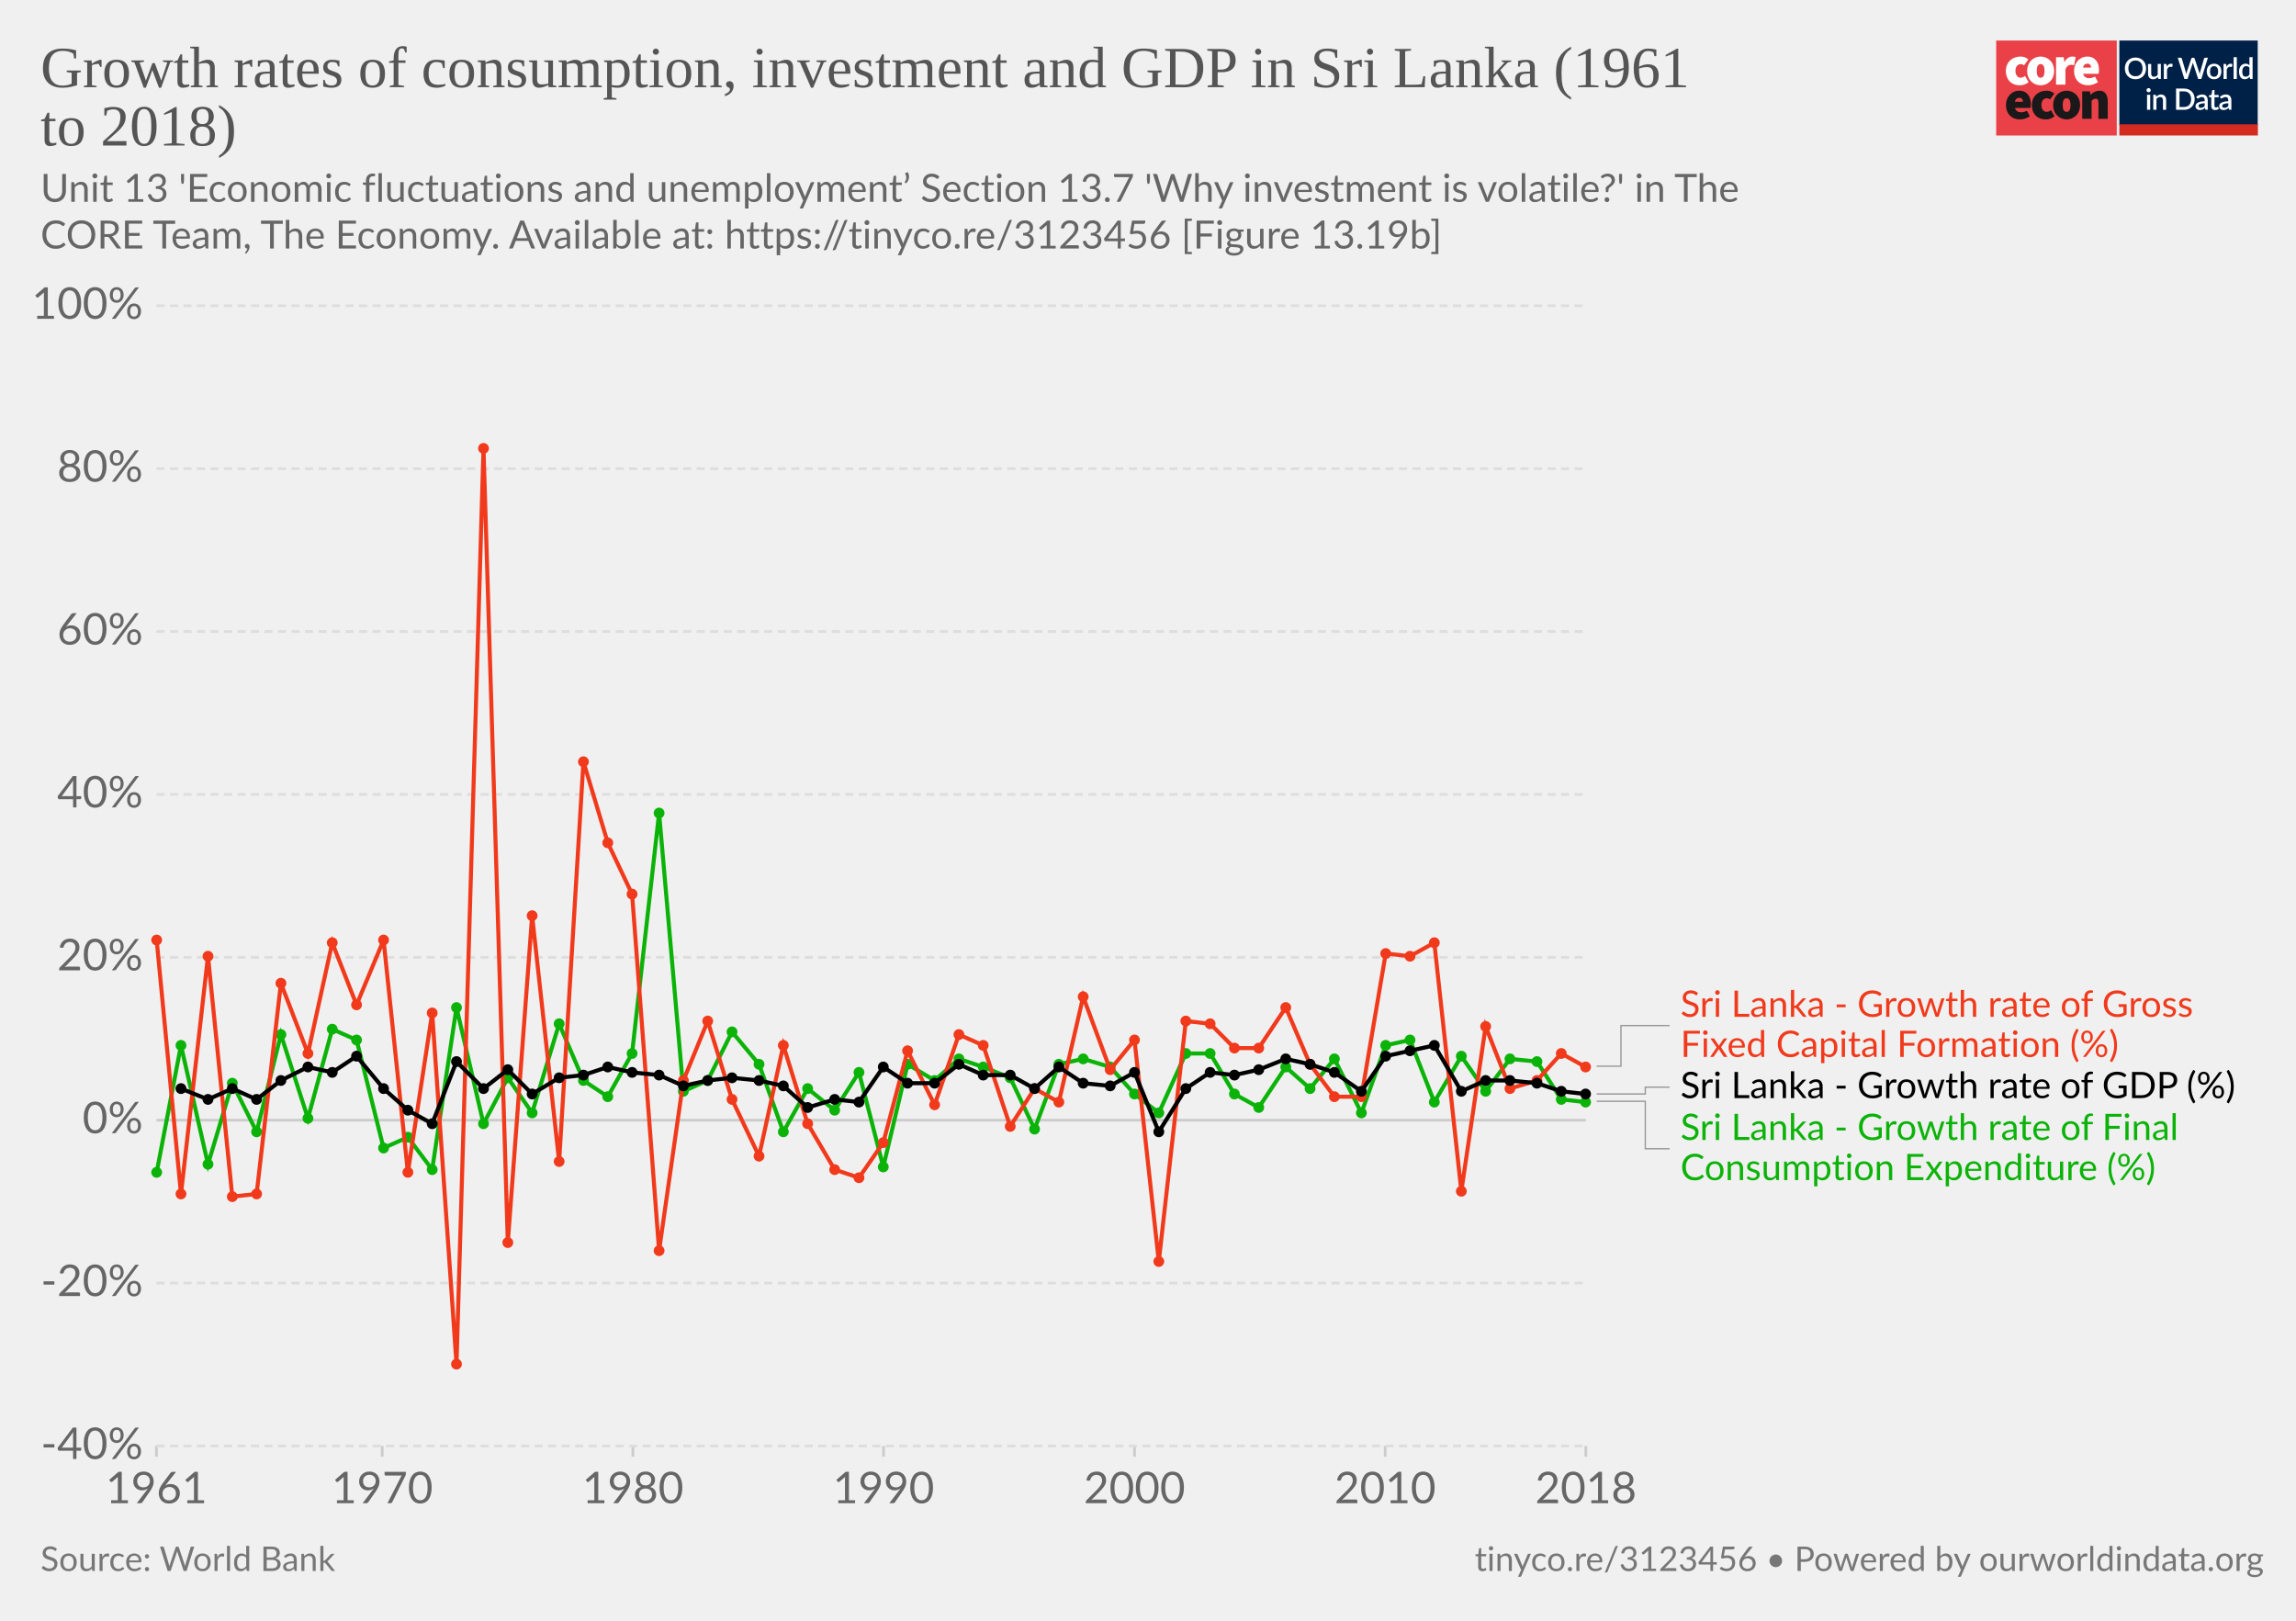
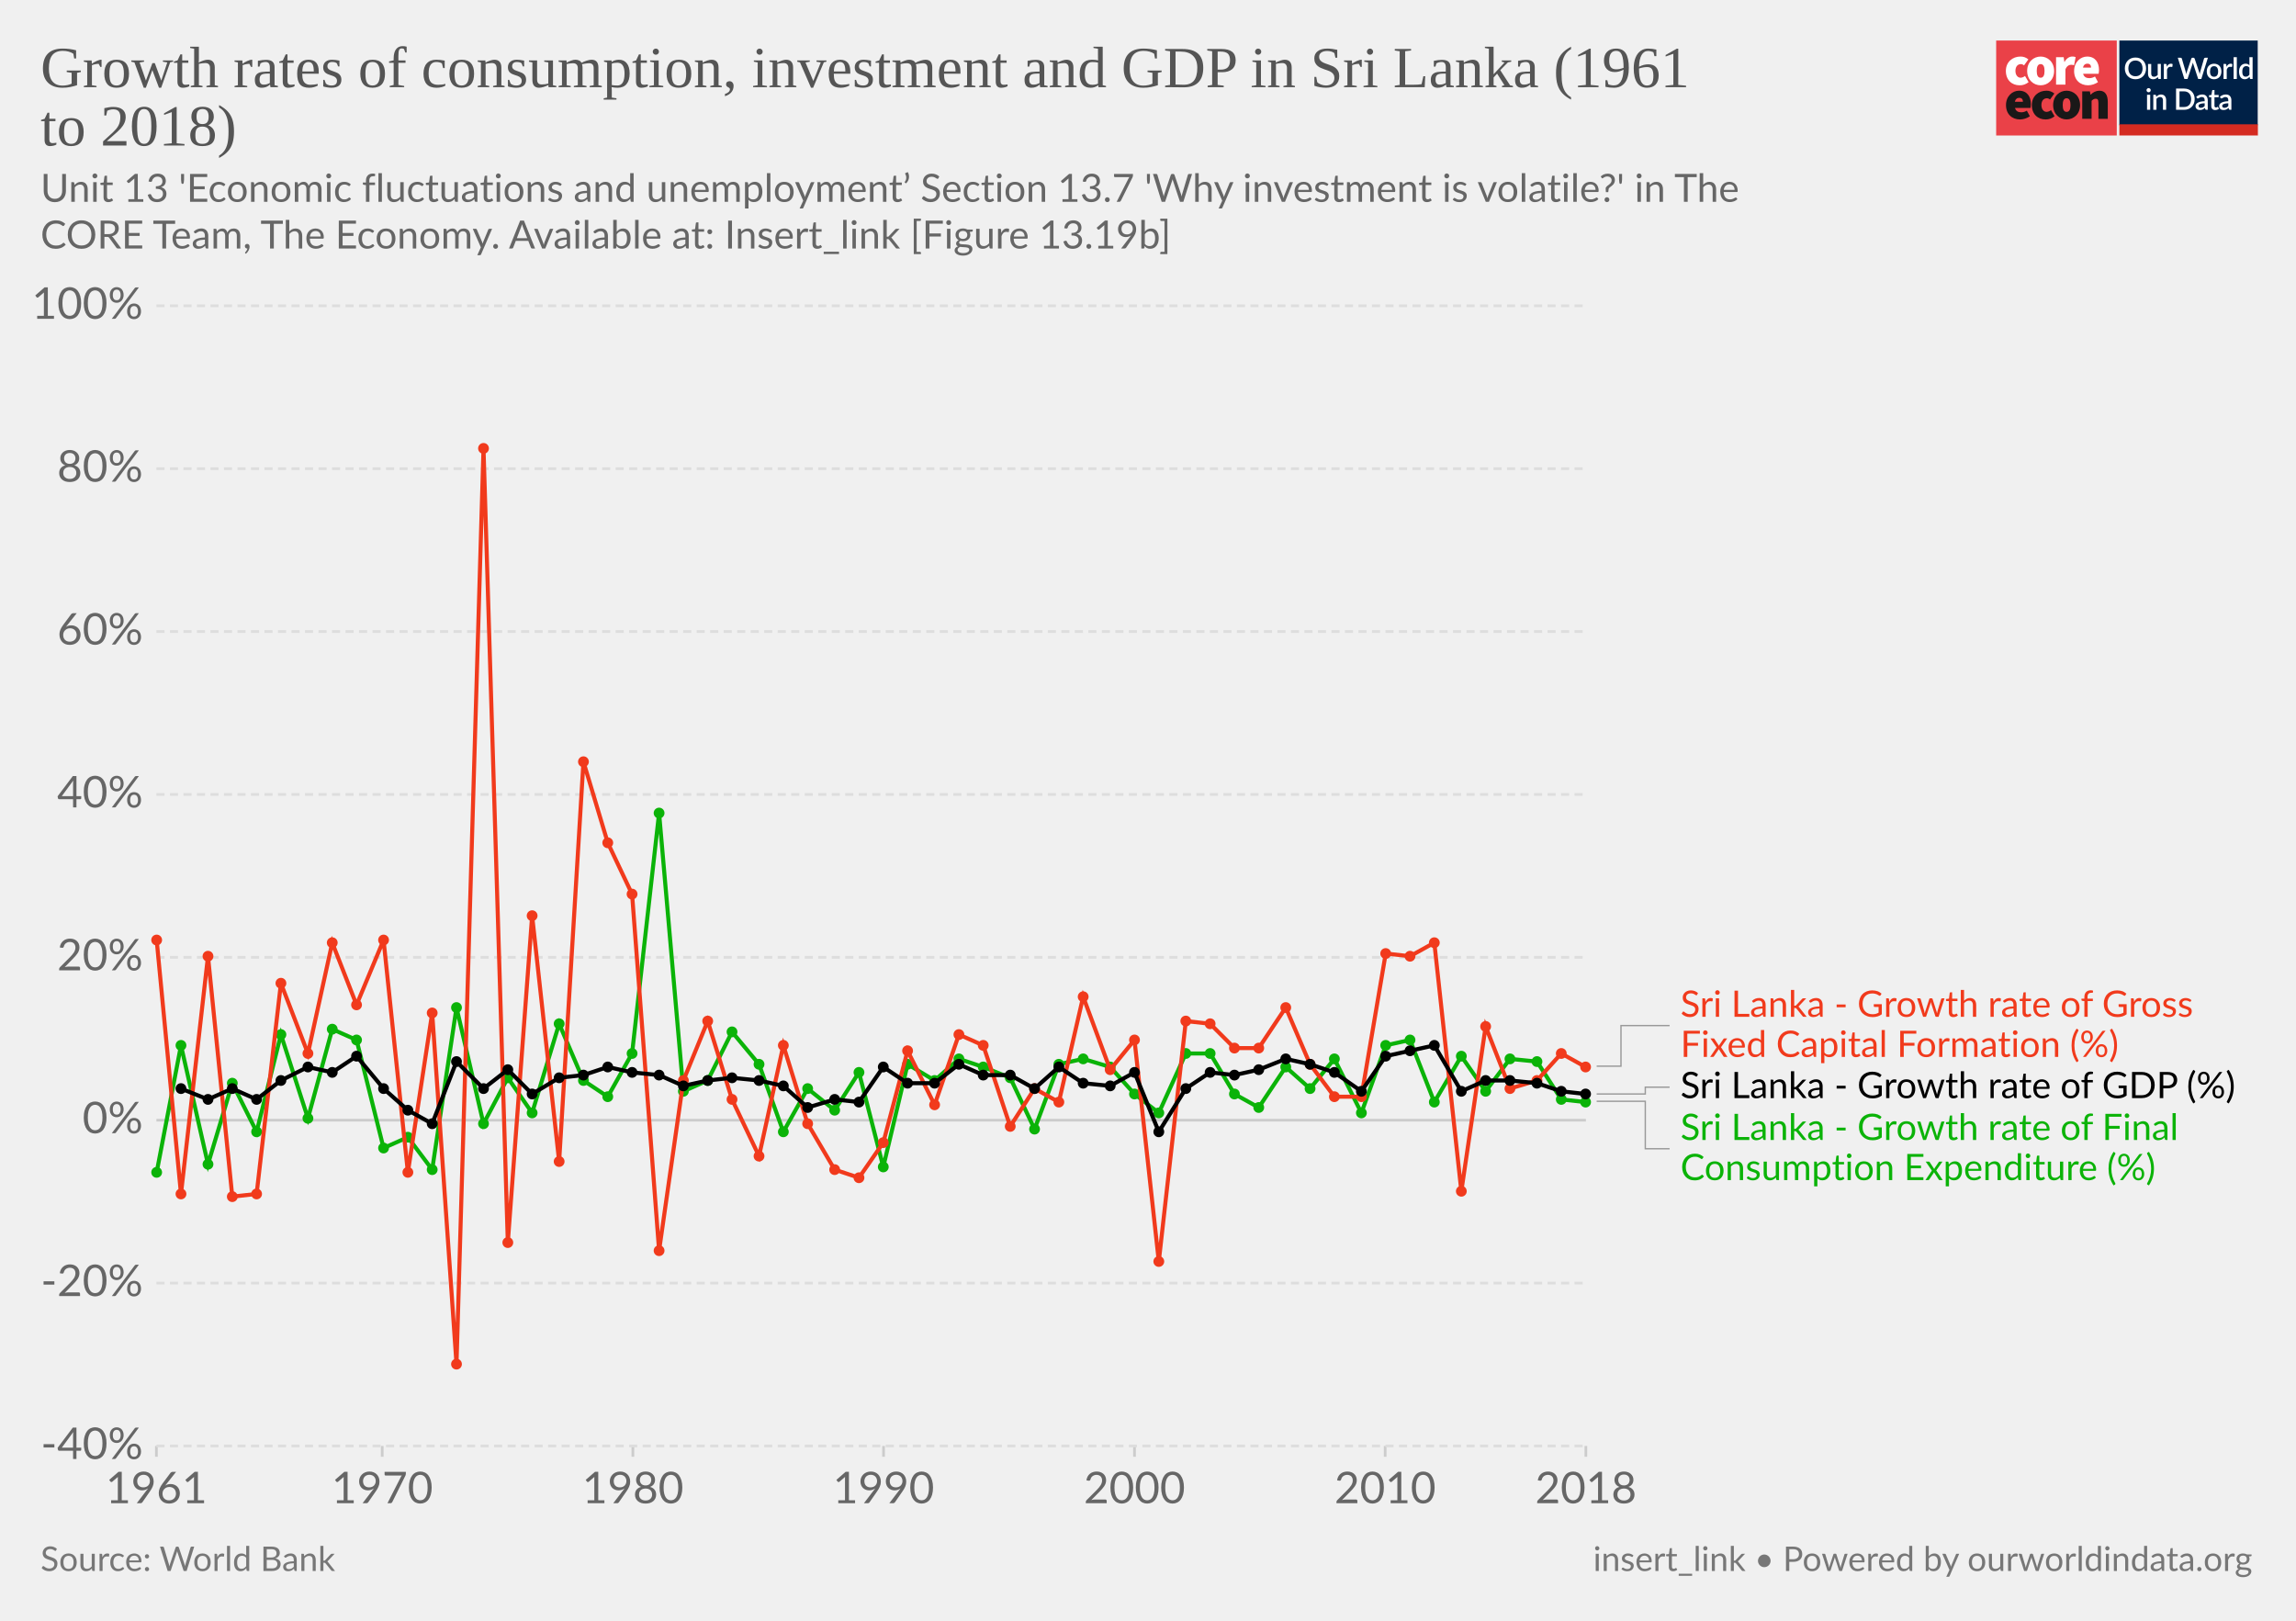
<svg xmlns="http://www.w3.org/2000/svg" version="1.1" style="background-color:#fff;-webkit-font-smoothing:antialiased" width="850" height="600" viewBox="0 0 850 600" font-family="Lato,'Helvetica Neue',Helvetica,Arial,sans-serif" font-size="18" text-rendering="optimizeLegibility">
  <g class="HeaderView">
    <g transform="matrix(.95 0 0 .95 739 15)">
      <svg width="102" height="37" viewBox="0 0 102 37" fill="none">
        <path d="M47 0H0v37h47V0z" fill="#EA4148" />
        <path d="M3.78 11.85c0-3.55 2.67-5.6 5.68-5.6a4.63 4.63 0 013.09 1.1l-1.7 2.36c-.31-.32-.74-.5-1.18-.52-1.36 0-2.16 1.03-2.16 2.66 0 1.62.89 2.65 2.03 2.65a2.93 2.93 0 001.7-.69l1.4 2.4a5.29 5.29 0 01-3.52 1.24c-3 0-5.34-2.05-5.34-5.6z" fill="#fff" />
        <path d="M18.85 11.85c0-1.63-.42-2.66-1.52-2.66s-1.52 1.03-1.52 2.66c0 1.62.42 2.65 1.52 2.65s1.52-1.03 1.52-2.65zm-6.77 0c0-3.55 2.54-5.6 5.25-5.6 2.7 0 5.25 2.05 5.25 5.6s-2.54 5.6-5.25 5.6-5.25-2.05-5.25-5.6M23.34 6.5h2.97l.25 1.84h.09c.78-1.46 1.97-2.1 3-2.1.45-.02.9.05 1.32.22l-.6 3.16c-.38-.1-.78-.16-1.18-.17-.76 0-1.7.47-2.2 1.8v5.94h-3.65V6.5zm13.64 4.06c0-.81-.34-1.54-1.44-1.54-.8 0-1.49.47-1.7 1.54h3.14zm-6.6 1.29c0-3.47 2.49-5.6 5.07-5.6 3.13 0 4.62 2.3 4.62 5.17 0 .52-.05 1.03-.15 1.54h-6.04c.34 1.28 1.27 1.71 2.46 1.71a4.3 4.3 0 002.16-.64l1.18 2.18a7.08 7.08 0 01-3.85 1.24c-3.09 0-5.46-2.05-5.46-5.6" fill="#fff" />
        <path d="M10.43 23.87c0-.81-.34-1.54-1.44-1.54-.8 0-1.48.47-1.69 1.54h3.13zm-6.6 1.28c0-3.46 2.5-5.6 5.08-5.6 3.13 0 4.61 2.3 4.61 5.18 0 .51-.05 1.03-.15 1.54H7.34c.34 1.28 1.27 1.7 2.46 1.7.76-.01 1.5-.23 2.16-.63l1.18 2.18a7.08 7.08 0 01-3.85 1.24c-3.1 0-5.46-2.06-5.46-5.6m10.07-.01c0-3.55 2.67-5.6 5.68-5.6a4.63 4.63 0 013.09 1.11l-1.7 2.35c-.32-.31-.74-.5-1.18-.51-1.36 0-2.16 1.03-2.16 2.65 0 1.63.89 2.66 2.03 2.66a2.93 2.93 0 001.7-.69l1.39 2.4a5.29 5.29 0 01-3.51 1.24c-3 0-5.34-2.06-5.34-5.6" fill="#1A1818" />
        <path d="M28.97 25.15c0-1.62-.42-2.65-1.52-2.65s-1.52 1.03-1.52 2.65c0 1.63.42 2.66 1.52 2.66s1.52-1.03 1.52-2.66zm-6.77 0c0-3.55 2.54-5.6 5.25-5.6 2.7 0 5.25 2.05 5.25 5.6s-2.54 5.6-5.25 5.6-5.25-2.04-5.25-5.6m11.34-5.35h2.97l.25 1.29h.09a4.76 4.76 0 013.34-1.54c2.33 0 3.3 1.71 3.3 4.36v6.6h-3.64v-6.13c0-1.37-.34-1.7-1.06-1.7-.67 0-1.05.3-1.6.8v7.02h-3.65V19.8z" fill="#1A1818" />
        <path fill="#fff" d="M48 0h54v37H48z" />
        <path d="M48 0h53.93v33H48V0z" fill="#002147" />
        <path d="M58.42 10.86c0 .61-.1 1.18-.3 1.7a3.83 3.83 0 01-2.15 2.21c-.5.21-1.07.32-1.7.32-.6 0-1.17-.1-1.68-.32a3.9 3.9 0 01-2.15-2.21c-.2-.52-.3-1.09-.3-1.7 0-.61.1-1.18.3-1.7a3.93 3.93 0 012.15-2.22 4.38 4.38 0 011.69-.31c.62 0 1.18.1 1.69.31a3.79 3.79 0 012.15 2.22c.2.52.3 1.09.3 1.7zm-1.38 0c0-.48-.06-.9-.2-1.28A2.38 2.38 0 0055.43 8a2.97 2.97 0 00-1.14-.21c-.42 0-.8.07-1.15.21-.34.14-.63.35-.87.61a2.8 2.8 0 00-.56.97c-.13.38-.2.8-.2 1.28s.07.9.2 1.29a2.46 2.46 0 001.43 1.57c.35.14.73.2 1.15.2.42 0 .8-.06 1.15-.2a2.4 2.4 0 001.42-1.57c.13-.38.2-.81.2-1.29zm7.14-1.72V15h-.74c-.17 0-.27-.08-.32-.24l-.1-.54a3.42 3.42 0 01-.81.63 2.3 2.3 0 01-1.06.24c-.32 0-.6-.05-.85-.16a1.72 1.72 0 01-1-1.15 3.1 3.1 0 01-.12-.91V9.14h1.24v3.73c0 .4.09.7.27.92.18.22.46.32.83.32.27 0 .53-.06.76-.18.24-.13.46-.3.67-.52V9.13h1.23zm2.33 1.08c.18-.37.4-.66.66-.87.27-.22.58-.32.94-.32a1.34 1.34 0 01.66.17l-.09.93a.26.26 0 01-.07.14.2.2 0 01-.13.03c-.06 0-.14 0-.25-.03a1.62 1.62 0 00-.8.04c-.13.05-.25.13-.35.22-.1.1-.2.21-.28.35-.08.14-.15.3-.22.47V15h-1.24V9.13h.72c.13 0 .22.03.27.08.05.05.08.13.1.25l.08.76zm16-3.5L79.94 15h-1.21l-1.95-5.95a4.7 4.7 0 01-.12-.46 3.32 3.32 0 01-.13.46L74.57 15h-1.22l-2.57-8.28h1.13c.11 0 .2.03.28.09.08.05.14.12.16.22l1.56 5.3a6.11 6.11 0 01.16.8 10 10 0 01.2-.8l1.78-5.3a.48.48 0 01.16-.21.4.4 0 01.28-.1h.4c.11 0 .21.03.28.1.08.05.13.12.17.21l1.77 5.3.1.37.1.4a59.35 59.35 0 00.16-.76L81 7.03a.4.4 0 01.16-.22.49.49 0 01.3-.09h1.04zm2.41 2.32c.44 0 .83.07 1.18.22a2.49 2.49 0 011.47 1.55c.13.37.2.79.2 1.25 0 .47-.07.88-.2 1.26-.14.37-.33.69-.58.95a2.87 2.87 0 01-2.07.82c-.43 0-.83-.07-1.18-.22a2.55 2.55 0 01-1.47-1.55c-.14-.38-.2-.8-.2-1.26 0-.46.06-.88.2-1.25a2.55 2.55 0 011.47-1.55c.35-.15.75-.22 1.18-.22zm0 5.08c.53 0 .92-.18 1.18-.53.26-.36.4-.86.4-1.52s-.14-1.17-.4-1.53c-.26-.36-.65-.54-1.18-.54-.53 0-.93.18-1.2.54-.25.36-.38.87-.38 1.53s.13 1.16.39 1.52c.26.35.66.53 1.2.53zm4.86-3.9c.18-.37.4-.66.67-.87.26-.22.57-.32.93-.32a1.34 1.34 0 01.66.17l-.09.93a.26.26 0 01-.07.14.2.2 0 01-.13.03c-.06 0-.14 0-.25-.03a1.62 1.62 0 00-.8.04 1.29 1.29 0 00-.63.57c-.08.14-.15.3-.22.47V15H88.6V9.13h.72c.13 0 .22.03.27.08.05.05.08.13.1.25l.08.76zm4-3.73V15h-1.25V6.49h1.24zm4.91 4.09a1.45 1.45 0 00-1.24-.6c-.48 0-.86.18-1.13.54-.27.35-.4.87-.4 1.56 0 .37.02.67.08.93.07.25.15.46.27.62.11.16.25.28.42.35.16.08.35.11.56.11.31 0 .58-.07.8-.2.24-.14.45-.33.64-.58v-2.73zm1.24-4.09V15h-.75c-.16 0-.27-.08-.31-.24l-.11-.63c-.25.28-.53.52-.84.7-.31.17-.67.26-1.09.26a1.96 1.96 0 01-1.59-.78 2.73 2.73 0 01-.44-.94 4.86 4.86 0 01.01-2.5c.12-.37.3-.7.51-.96a2.3 2.3 0 011.85-.88c.34 0 .63.05.88.16.24.11.45.26.64.46V6.49h1.24zm-39.9 14.65V27h-1.24v-5.86h1.24zm.2-1.78c0 .12-.02.22-.06.32a.83.83 0 01-1.34.26.8.8 0 01-.24-.58c0-.11.02-.22.06-.32a.89.89 0 01.43-.43.76.76 0 01.64 0 .81.81 0 01.45.43c.04.1.06.2.06.32zm2.16 2.55a3.67 3.67 0 01.83-.63 2.32 2.32 0 011.9-.08c.24.11.45.26.61.46.17.2.3.43.38.7.09.28.13.58.13.9V27H65v-3.73c0-.4-.1-.7-.28-.92-.18-.22-.45-.33-.83-.33-.27 0-.53.06-.77.19-.23.13-.45.3-.66.52V27h-1.23v-5.86h.74c.17 0 .28.07.33.23l.08.54zm14.96.95c0 .61-.1 1.17-.3 1.68a3.78 3.78 0 01-2.15 2.16c-.5.2-1.07.3-1.69.3H70.1v-8.28h3.12c.62 0 1.19.1 1.7.3a3.71 3.71 0 012.14 2.16c.2.5.3 1.07.3 1.68zm-1.37 0c0-.48-.07-.9-.2-1.28a2.6 2.6 0 00-.55-.96 2.35 2.35 0 00-.87-.6 2.97 2.97 0 00-1.15-.21h-1.77v6.1h1.77c.43 0 .81-.07 1.15-.2a2.42 2.42 0 001.42-1.56c.13-.38.2-.81.2-1.29zm5.27 1.58a7.5 7.5 0 00-1.12.1c-.3.06-.55.13-.73.22a.97.97 0 00-.41.3.68.68 0 00-.12.4c0 .13.02.25.06.35.05.1.1.18.18.24.08.06.18.1.28.14a1.78 1.78 0 001.18-.14c.23-.12.46-.3.68-.53v-1.08zm-3.28-2.49a3.36 3.36 0 012.37-.92c.34 0 .63.05.9.16a1.83 1.83 0 011.06 1.18c.1.27.15.57.15.9V27h-.55a.56.56 0 01-.27-.05.42.42 0 01-.16-.23l-.12-.47-.44.36c-.15.1-.3.2-.46.26a2.77 2.77 0 01-1.75.12c-.2-.06-.38-.16-.53-.29a1.46 1.46 0 01-.48-1.18c0-.23.06-.45.18-.66.12-.22.32-.41.6-.58a4 4 0 011.1-.43 8.03 8.03 0 011.68-.19v-.39c0-.42-.1-.73-.27-.94-.18-.2-.45-.3-.8-.3-.23-.01-.43.02-.6.08a6.05 6.05 0 00-.74.39.54.54 0 01-.28.08.38.38 0 01-.22-.06.6.6 0 01-.15-.17l-.22-.4zm7.38 5.14c-.48 0-.86-.13-1.12-.4-.26-.28-.4-.67-.4-1.17v-3.41h-.64a.27.27 0 01-.18-.07c-.05-.04-.07-.11-.07-.2v-.5l.95-.14.27-1.7a.31.31 0 01.1-.15c.04-.04.1-.06.18-.06h.63v1.93h1.63v.89h-1.63v3.33c0 .2.05.37.16.48.1.11.24.17.41.17a.79.79 0 00.43-.12 4 4 0 00.12-.08.2.2 0 01.11-.04c.07 0 .13.04.17.11l.37.6c-.2.18-.42.3-.68.4a2.5 2.5 0 01-.8.13zm5.11-2.65a7.5 7.5 0 00-1.11.1 3 3 0 00-.74.22.97.97 0 00-.4.3.68.68 0 00-.13.4c0 .13.02.25.06.35.05.1.11.18.19.24s.17.1.28.14a1.78 1.78 0 001.18-.14c.23-.12.45-.3.67-.53v-1.08zm-3.28-2.49a3.36 3.36 0 012.37-.92c.34 0 .64.05.9.16.27.11.49.26.66.46.18.2.32.44.41.72.1.27.14.57.14.9V27h-.55a.56.56 0 01-.27-.05c-.06-.04-.11-.11-.15-.23l-.12-.47-.45.36c-.14.1-.3.2-.45.26a2.77 2.77 0 01-1.75.12c-.2-.06-.38-.16-.53-.29a1.46 1.46 0 01-.49-1.18c0-.23.06-.45.18-.66.12-.22.32-.41.6-.58.28-.17.65-.31 1.1-.43a8.03 8.03 0 011.68-.19v-.39c0-.42-.09-.73-.27-.94-.18-.2-.44-.3-.8-.3a1.5 1.5 0 00-.59.08 6.09 6.09 0 00-.74.39.54.54 0 01-.29.08.38.38 0 01-.22-.06.6.6 0 01-.14-.17l-.23-.4z" fill="#fff" />
        <path fill="#D42B21" d="M48 32.65h54V37H48z" />
      </svg>
    </g>
    <a href="https://ourworldindata.org/grapher/growth-rates-of-consumption-investment-and-gdp-in-sri-lanka-1961-to-2018" target="_blank" font-family="&quot;Playfair Display&quot;,Georgia,&quot;Times New Roman&quot;,serif">
      <text font-size="21.6" x="15" y="32.3" fill="#555">
        <tspan x="15" y="32.28">Growth rates of consumption, investment and GDP in Sri Lanka (1961</tspan>
        <tspan x="15" y="53.88">to 2018)</tspan>
      </text>
    </a>
    <text font-size="14.4" x="15" y="74.7" fill="#666">
      <tspan x="15" y="74.72">Unit 13 'Economic fluctuations and unemployment’ Section 13.7 'Why investment is volatile?' in The</tspan>
-       <tspan x="15" y="92"> CORE Team, The Economy. Available at: https://tinyco.re/3123456 [Figure 13.19b]</tspan>
+       <tspan x="15" y="92"> CORE Team, The Economy. Available at: Insert_link [Figure 13.19b]</tspan>
    </text>
  </g>
  <g class="LineChart">
    <defs>
      <clipPath id="a">
        <path d="M47.91 0h830v886.6h-830z" />
      </clipPath>
    </defs>
    <g class="AxisBoxView">
      <g class="HorizontalAxis">
        <path stroke="#ccc" d="M57.9 535.3v4M141.5 535.3v4M234.3 535.3v4M327.1 535.3v4M420 535.3v4M512.8 535.3v4M587.1 535.3v4" />
        <text x="57.9" y="556.5" fill="#666" text-anchor="middle" font-size="16.2">1961</text>
        <text x="141.5" y="556.5" fill="#666" text-anchor="middle" font-size="16.2">1970</text>
        <text x="234.3" y="556.5" fill="#666" text-anchor="middle" font-size="16.2">1980</text>
        <text x="327.1" y="556.5" fill="#666" text-anchor="middle" font-size="16.2">1990</text>
        <text x="420" y="556.5" fill="#666" text-anchor="middle" font-size="16.2">2000</text>
        <text x="512.8" y="556.5" fill="#666" text-anchor="middle" font-size="16.2">2010</text>
        <text x="587.1" y="556.5" fill="#666" text-anchor="middle" font-size="16.2">2018</text>
      </g>
      <g class="VerticalAxis" fill="#666" dominant-baseline="middle" text-anchor="end" font-size="16.2">
        <text x="52.91" y="535.3">-40%</text>
        <text x="52.91" y="475">-20%</text>
        <text x="52.91" y="414.7">0%</text>
        <text x="52.91" y="354.4">20%</text>
        <text x="52.91" y="294.1">40%</text>
        <text x="52.91" y="233.8">60%</text>
        <text x="52.91" y="173.5">80%</text>
        <text x="52.91" y="113.2">100%</text>
      </g>
      <g class="AxisGridLines horizontalLines">
        <path stroke="#ddd" stroke-dasharray="3,2" d="M57.91 535.3h529.2M57.91 475h529.2" />
        <path stroke="#ccc" d="M57.91 414.7h529.2" />
        <path stroke="#ddd" stroke-dasharray="3,2" d="M57.91 354.4h529.2M57.91 294.1h529.2M57.91 233.8h529.2M57.91 173.5h529.2M57.91 113.2h529.2" />
      </g>
    </g>
    <g clip-path="url(#a)">
      <g class="HeightedLegend" cursor="default">
        <g class="legendMark">
          <g class="indicator">
            <path d="M591.1 394.7h9v-15.03h18" stroke="#999" stroke-width=".5" fill="none" />
          </g>
          <text font-size="13.5" x="622.1" y="376.4" fill="#f13a1c">
            <tspan x="622.11" y="376.42">Sri Lanka - Growth rate of Gross</tspan>
            <tspan x="622.11" y="391.27">Fixed Capital Formation (%)</tspan>
          </text>
        </g>
        <g class="legendMark">
          <g class="indicator">
            <path d="M591.1 405h18v-2.53h9" stroke="#999" stroke-width=".5" fill="none" />
          </g>
          <text font-size="13.5" x="622.1" y="406.5" fill="#000">
            <tspan x="622.11" y="406.52">Sri Lanka - Growth rate of GDP (%)</tspan>
          </text>
        </g>
        <g class="legendMark">
          <g class="indicator">
            <path d="M591.1 407.7h18v17.57h9" stroke="#999" stroke-width=".5" fill="none" />
          </g>
          <text font-size="13.5" x="622.1" y="422" fill="#0bb308">
            <tspan x="622.11" y="422.02">Sri Lanka - Growth rate of Final</tspan>
            <tspan x="622.11" y="436.87">Consumption Expenditure (%)</tspan>
          </text>
        </g>
      </g>
      <g class="Lines">
        <g class="key-Sri-Lanka_0">
          <path stroke="#0bb308" stroke-linecap="round" d="M58 434l9-47 10 44 9-30 9 18 9-36 10 31 9-33 9 4 10 40 9-4 9 12 9-60 10 43 9-17 9 13 10-33 9 21 9 6 9-16 10-89 9 103 9-4 9-18 10 12 9 25 9-16 10 8 9-14 9 35 9-38 10 6 9-8 9 3 10 4 9 19 9-24 9-2 10 3 9 10 9 7 10-22h9l9 15 9 5 10-15 9 8 9-11 10 20 9-25 9-2 9 23 10-17 9 13 9-12 10 1 9 14 9 1" fill="none" stroke-width="1.5" />
          <g fill="#0bb308">
            <circle cx="58" cy="434" r="2" />
            <circle cx="67" cy="387" r="2" />
            <circle cx="77" cy="431" r="2" />
            <circle cx="86" cy="401" r="2" />
            <circle cx="95" cy="419" r="2" />
            <circle cx="104" cy="383" r="2" />
            <circle cx="114" cy="414" r="2" />
            <circle cx="123" cy="381" r="2" />
            <circle cx="132" cy="385" r="2" />
            <circle cx="142" cy="425" r="2" />
            <circle cx="151" cy="421" r="2" />
            <circle cx="160" cy="433" r="2" />
            <circle cx="169" cy="373" r="2" />
            <circle cx="179" cy="416" r="2" />
            <circle cx="188" cy="399" r="2" />
            <circle cx="197" cy="412" r="2" />
            <circle cx="207" cy="379" r="2" />
            <circle cx="216" cy="400" r="2" />
            <circle cx="225" cy="406" r="2" />
            <circle cx="234" cy="390" r="2" />
            <circle cx="244" cy="301" r="2" />
            <circle cx="253" cy="404" r="2" />
            <circle cx="262" cy="400" r="2" />
            <circle cx="271" cy="382" r="2" />
            <circle cx="281" cy="394" r="2" />
            <circle cx="290" cy="419" r="2" />
            <circle cx="299" cy="403" r="2" />
            <circle cx="309" cy="411" r="2" />
            <circle cx="318" cy="397" r="2" />
            <circle cx="327" cy="432" r="2" />
            <circle cx="336" cy="394" r="2" />
            <circle cx="346" cy="400" r="2" />
            <circle cx="355" cy="392" r="2" />
            <circle cx="364" cy="395" r="2" />
            <circle cx="374" cy="399" r="2" />
            <circle cx="383" cy="418" r="2" />
            <circle cx="392" cy="394" r="2" />
            <circle cx="401" cy="392" r="2" />
            <circle cx="411" cy="395" r="2" />
            <circle cx="420" cy="405" r="2" />
            <circle cx="429" cy="412" r="2" />
            <circle cx="439" cy="390" r="2" />
            <circle cx="448" cy="390" r="2" />
            <circle cx="457" cy="405" r="2" />
            <circle cx="466" cy="410" r="2" />
            <circle cx="476" cy="395" r="2" />
            <circle cx="485" cy="403" r="2" />
            <circle cx="494" cy="392" r="2" />
            <circle cx="504" cy="412" r="2" />
            <circle cx="513" cy="387" r="2" />
            <circle cx="522" cy="385" r="2" />
            <circle cx="531" cy="408" r="2" />
            <circle cx="541" cy="391" r="2" />
            <circle cx="550" cy="404" r="2" />
            <circle cx="559" cy="392" r="2" />
            <circle cx="569" cy="393" r="2" />
            <circle cx="578" cy="407" r="2" />
            <circle cx="587" cy="408" r="2" />
          </g>
        </g>
        <g class="key-Sri-Lanka_1">
          <path stroke="#f13a1c" stroke-linecap="round" d="M58 348l9 94 10-88 9 89 9-1 9-78 10 26 9-41 9 23 10-24 9 86 9-59 9 130 10-339 9 294 9-121 10 91 9-148 9 30 9 19 10 132 9-63 9-22 9 29 10 21 9-41 9 29 10 17 9 3 9-13 9-34 10 20 9-26 9 4 10 30 9-14 9 5 9-39 10 27 9-11 9 82 10-89 9 1 9 9h9l10-15 9 21 9 12h10l9-53 9 1 9-5 10 92 9-61 9 23 10-3 9-10 9 5" fill="none" stroke-width="1.5" />
          <g fill="#f13a1c">
            <circle cx="58" cy="348" r="2" />
            <circle cx="67" cy="442" r="2" />
            <circle cx="77" cy="354" r="2" />
            <circle cx="86" cy="443" r="2" />
            <circle cx="95" cy="442" r="2" />
            <circle cx="104" cy="364" r="2" />
            <circle cx="114" cy="390" r="2" />
            <circle cx="123" cy="349" r="2" />
            <circle cx="132" cy="372" r="2" />
            <circle cx="142" cy="348" r="2" />
            <circle cx="151" cy="434" r="2" />
            <circle cx="160" cy="375" r="2" />
            <circle cx="169" cy="505" r="2" />
            <circle cx="179" cy="166" r="2" />
            <circle cx="188" cy="460" r="2" />
            <circle cx="197" cy="339" r="2" />
            <circle cx="207" cy="430" r="2" />
            <circle cx="216" cy="282" r="2" />
            <circle cx="225" cy="312" r="2" />
            <circle cx="234" cy="331" r="2" />
            <circle cx="244" cy="463" r="2" />
            <circle cx="253" cy="400" r="2" />
            <circle cx="262" cy="378" r="2" />
            <circle cx="271" cy="407" r="2" />
            <circle cx="281" cy="428" r="2" />
            <circle cx="290" cy="387" r="2" />
            <circle cx="299" cy="416" r="2" />
            <circle cx="309" cy="433" r="2" />
            <circle cx="318" cy="436" r="2" />
            <circle cx="327" cy="423" r="2" />
            <circle cx="336" cy="389" r="2" />
            <circle cx="346" cy="409" r="2" />
            <circle cx="355" cy="383" r="2" />
            <circle cx="364" cy="387" r="2" />
            <circle cx="374" cy="417" r="2" />
            <circle cx="383" cy="403" r="2" />
            <circle cx="392" cy="408" r="2" />
            <circle cx="401" cy="369" r="2" />
            <circle cx="411" cy="396" r="2" />
            <circle cx="420" cy="385" r="2" />
            <circle cx="429" cy="467" r="2" />
            <circle cx="439" cy="378" r="2" />
            <circle cx="448" cy="379" r="2" />
            <circle cx="457" cy="388" r="2" />
            <circle cx="466" cy="388" r="2" />
            <circle cx="476" cy="373" r="2" />
            <circle cx="485" cy="394" r="2" />
            <circle cx="494" cy="406" r="2" />
            <circle cx="504" cy="406" r="2" />
            <circle cx="513" cy="353" r="2" />
            <circle cx="522" cy="354" r="2" />
            <circle cx="531" cy="349" r="2" />
            <circle cx="541" cy="441" r="2" />
            <circle cx="550" cy="380" r="2" />
            <circle cx="559" cy="403" r="2" />
            <circle cx="569" cy="400" r="2" />
            <circle cx="578" cy="390" r="2" />
            <circle cx="587" cy="395" r="2" />
          </g>
        </g>
        <g class="key-Sri-Lanka_2">
          <path stroke="#000" stroke-linecap="round" d="M67 403l10 4 9-4 9 4 9-7 10-5 9 2 9-6 10 12 9 8 9 5 9-23 10 10 9-7 9 9 10-6 9-1 9-3 9 2 10 1 9 4 9-2 9-1 10 1 9 2 9 8 10-3 9 1 9-13 9 6h10l9-7 9 4h10l9 5 9-8 9 6 10 1 9-5 9 22 10-16 9-6 9 1 9-2 10-4 9 2 9 3 10 7 9-13 9-2 9-2 10 17 9-4h9l10 1 9 3 9 1" fill="none" stroke-width="1.5" />
          <g fill="#000">
            <circle cx="67" cy="403" r="2" />
            <circle cx="77" cy="407" r="2" />
            <circle cx="86" cy="403" r="2" />
            <circle cx="95" cy="407" r="2" />
            <circle cx="104" cy="400" r="2" />
            <circle cx="114" cy="395" r="2" />
            <circle cx="123" cy="397" r="2" />
            <circle cx="132" cy="391" r="2" />
            <circle cx="142" cy="403" r="2" />
            <circle cx="151" cy="411" r="2" />
            <circle cx="160" cy="416" r="2" />
            <circle cx="169" cy="393" r="2" />
            <circle cx="179" cy="403" r="2" />
            <circle cx="188" cy="396" r="2" />
            <circle cx="197" cy="405" r="2" />
            <circle cx="207" cy="399" r="2" />
            <circle cx="216" cy="398" r="2" />
            <circle cx="225" cy="395" r="2" />
            <circle cx="234" cy="397" r="2" />
            <circle cx="244" cy="398" r="2" />
            <circle cx="253" cy="402" r="2" />
            <circle cx="262" cy="400" r="2" />
            <circle cx="271" cy="399" r="2" />
            <circle cx="281" cy="400" r="2" />
            <circle cx="290" cy="402" r="2" />
            <circle cx="299" cy="410" r="2" />
            <circle cx="309" cy="407" r="2" />
            <circle cx="318" cy="408" r="2" />
            <circle cx="327" cy="395" r="2" />
            <circle cx="336" cy="401" r="2" />
            <circle cx="346" cy="401" r="2" />
            <circle cx="355" cy="394" r="2" />
            <circle cx="364" cy="398" r="2" />
            <circle cx="374" cy="398" r="2" />
            <circle cx="383" cy="403" r="2" />
            <circle cx="392" cy="395" r="2" />
            <circle cx="401" cy="401" r="2" />
            <circle cx="411" cy="402" r="2" />
            <circle cx="420" cy="397" r="2" />
            <circle cx="429" cy="419" r="2" />
            <circle cx="439" cy="403" r="2" />
            <circle cx="448" cy="397" r="2" />
            <circle cx="457" cy="398" r="2" />
            <circle cx="466" cy="396" r="2" />
            <circle cx="476" cy="392" r="2" />
            <circle cx="485" cy="394" r="2" />
            <circle cx="494" cy="397" r="2" />
            <circle cx="504" cy="404" r="2" />
            <circle cx="513" cy="391" r="2" />
            <circle cx="522" cy="389" r="2" />
            <circle cx="531" cy="387" r="2" />
            <circle cx="541" cy="404" r="2" />
            <circle cx="550" cy="400" r="2" />
            <circle cx="559" cy="400" r="2" />
            <circle cx="569" cy="401" r="2" />
            <circle cx="578" cy="404" r="2" />
            <circle cx="587" cy="405" r="2" />
          </g>
        </g>
      </g>
    </g>
  </g>
  <g class="SourcesFooter" fill="#777">
    <g class="clickable" fill="#777">
      <text font-size="12.6" x="15" y="581.6">
        <tspan x="15" y="581.58">Source: World Bank</tspan>
      </text>
    </g>
-     <text font-size="12.6" x="546" y="581.6">
-       <tspan x="545.96" y="581.58">
-         <a target="_blank" href="https://tinyco.re/3123456" fill="#777">tinyco.re/3123456</a> • <a href="https://ourworldindata.org" target="_blank">Powered by ourworldindata.org</a>
+     <text font-size="12.6" x="589.8" y="581.6">
+       <tspan x="589.8" y="581.58">
+         <a target="_blank" href="https://insert_link" fill="#777">insert_link</a> • <a href="https://ourworldindata.org" target="_blank">Powered by ourworldindata.org</a>
      </tspan>
    </text>
  </g>
</svg>
